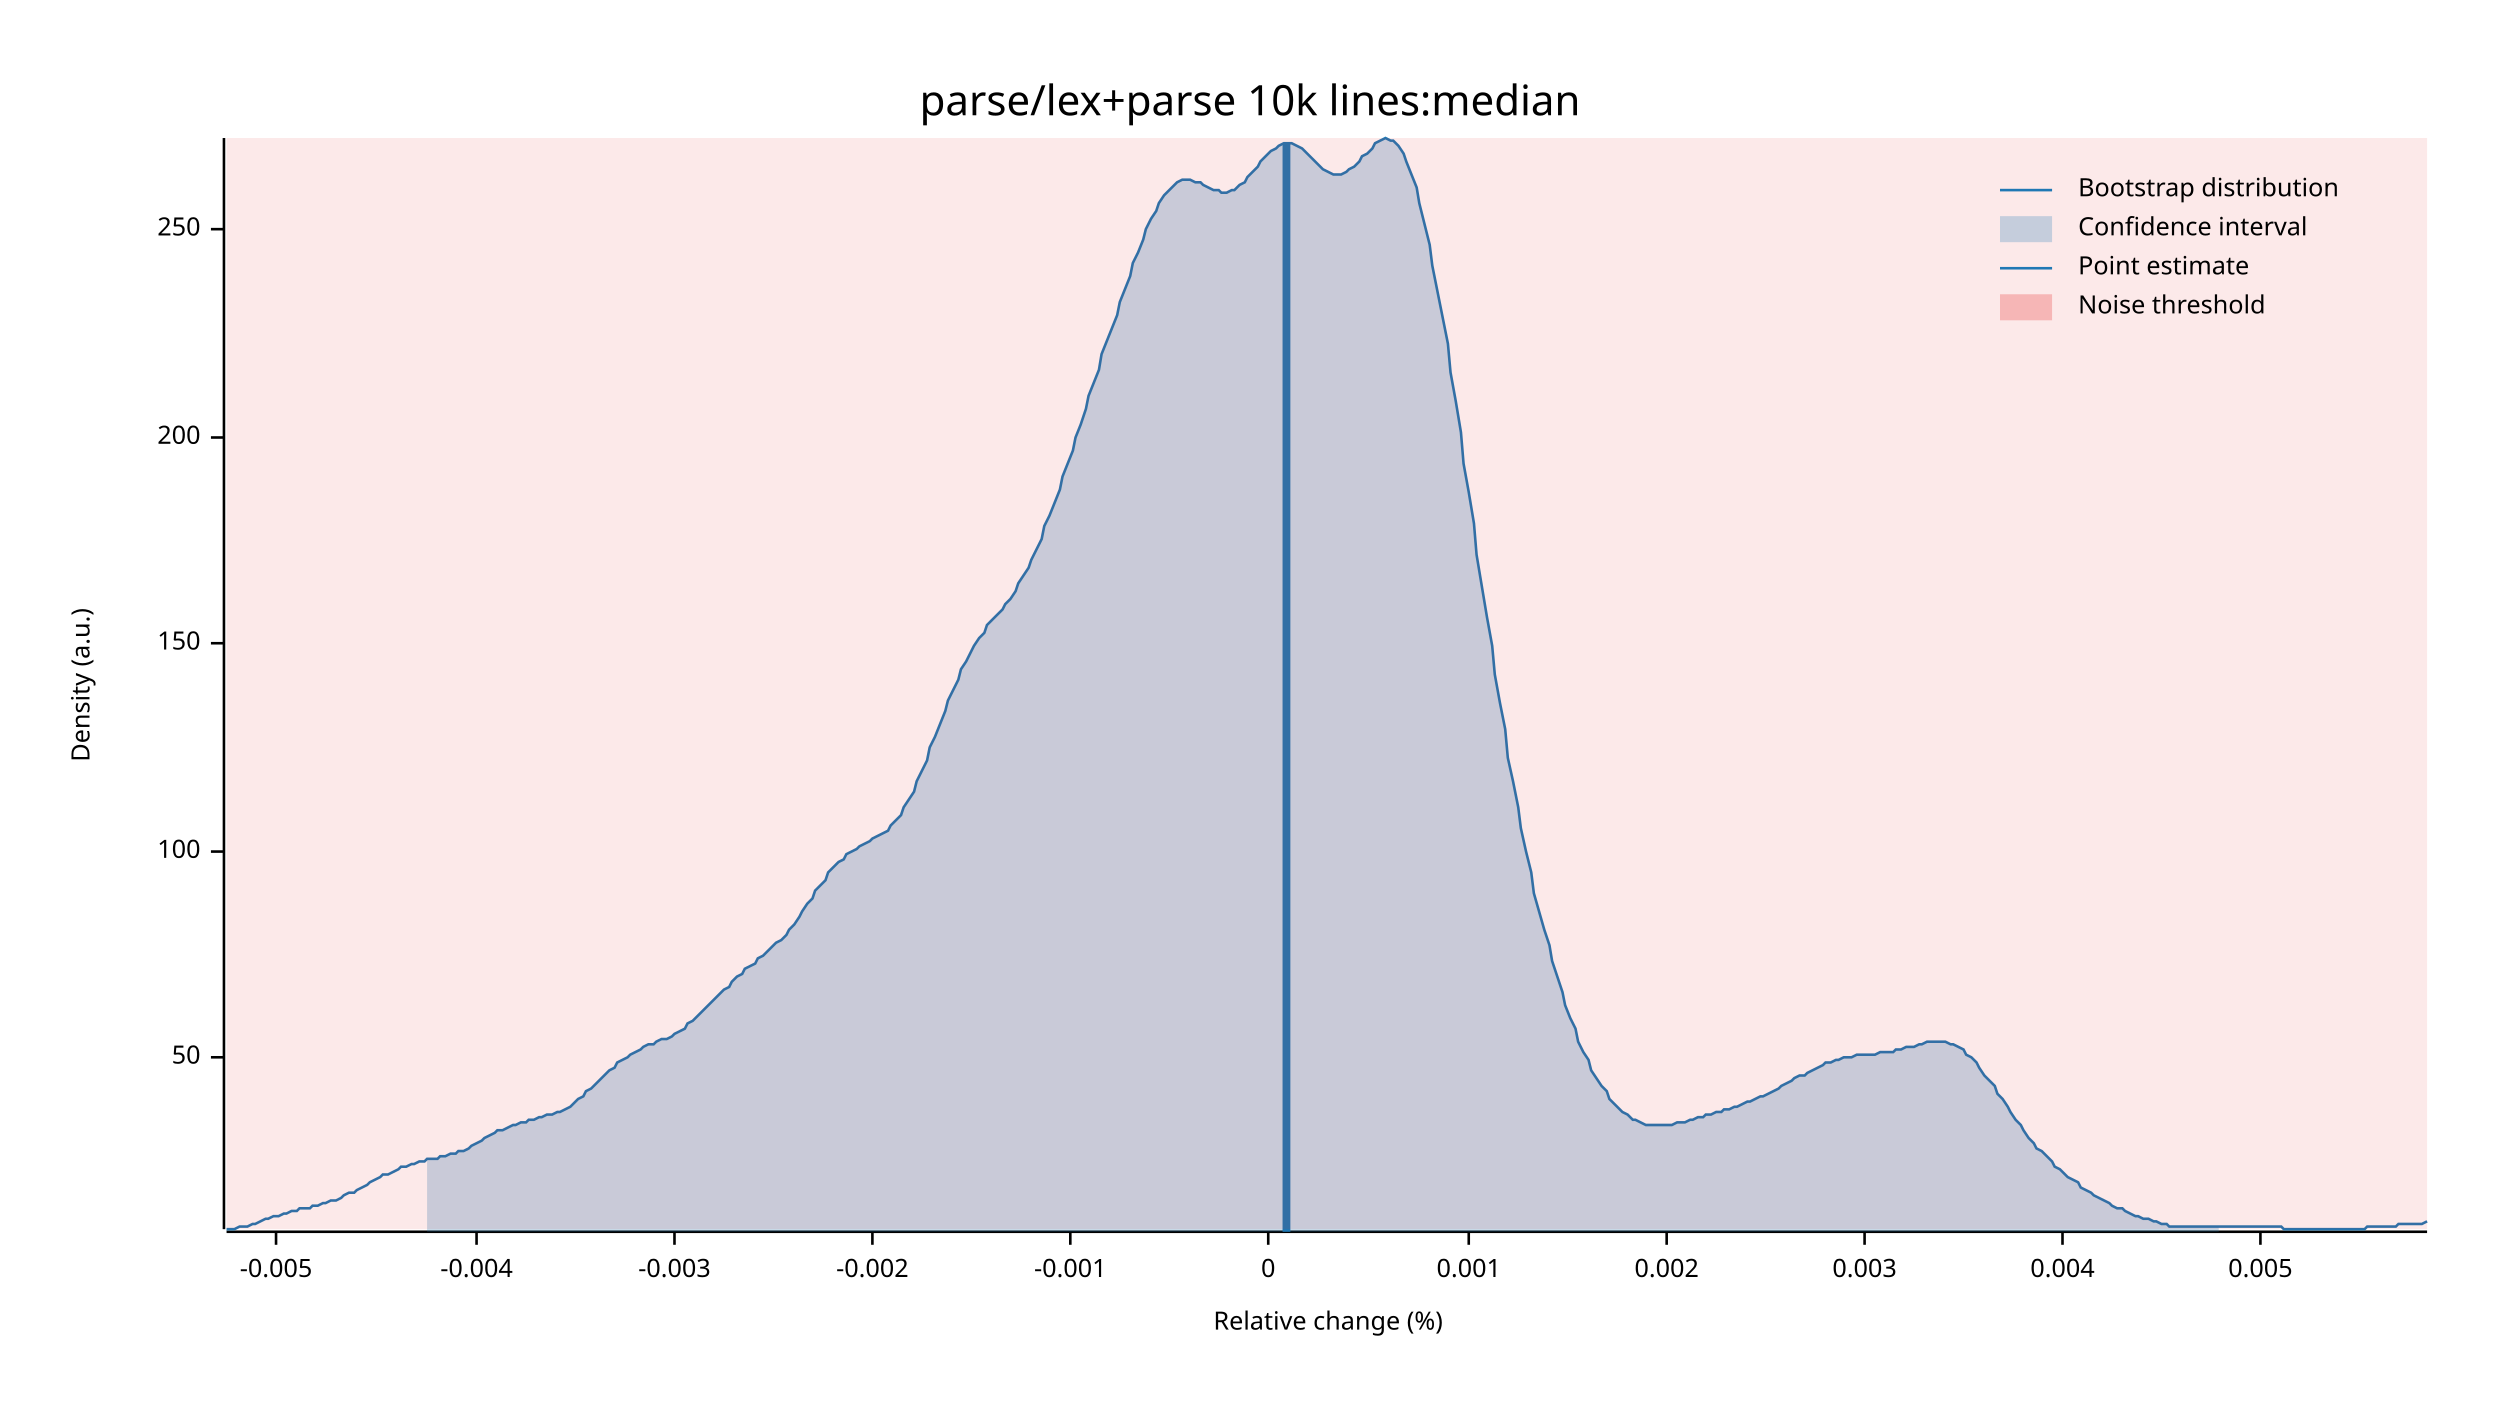
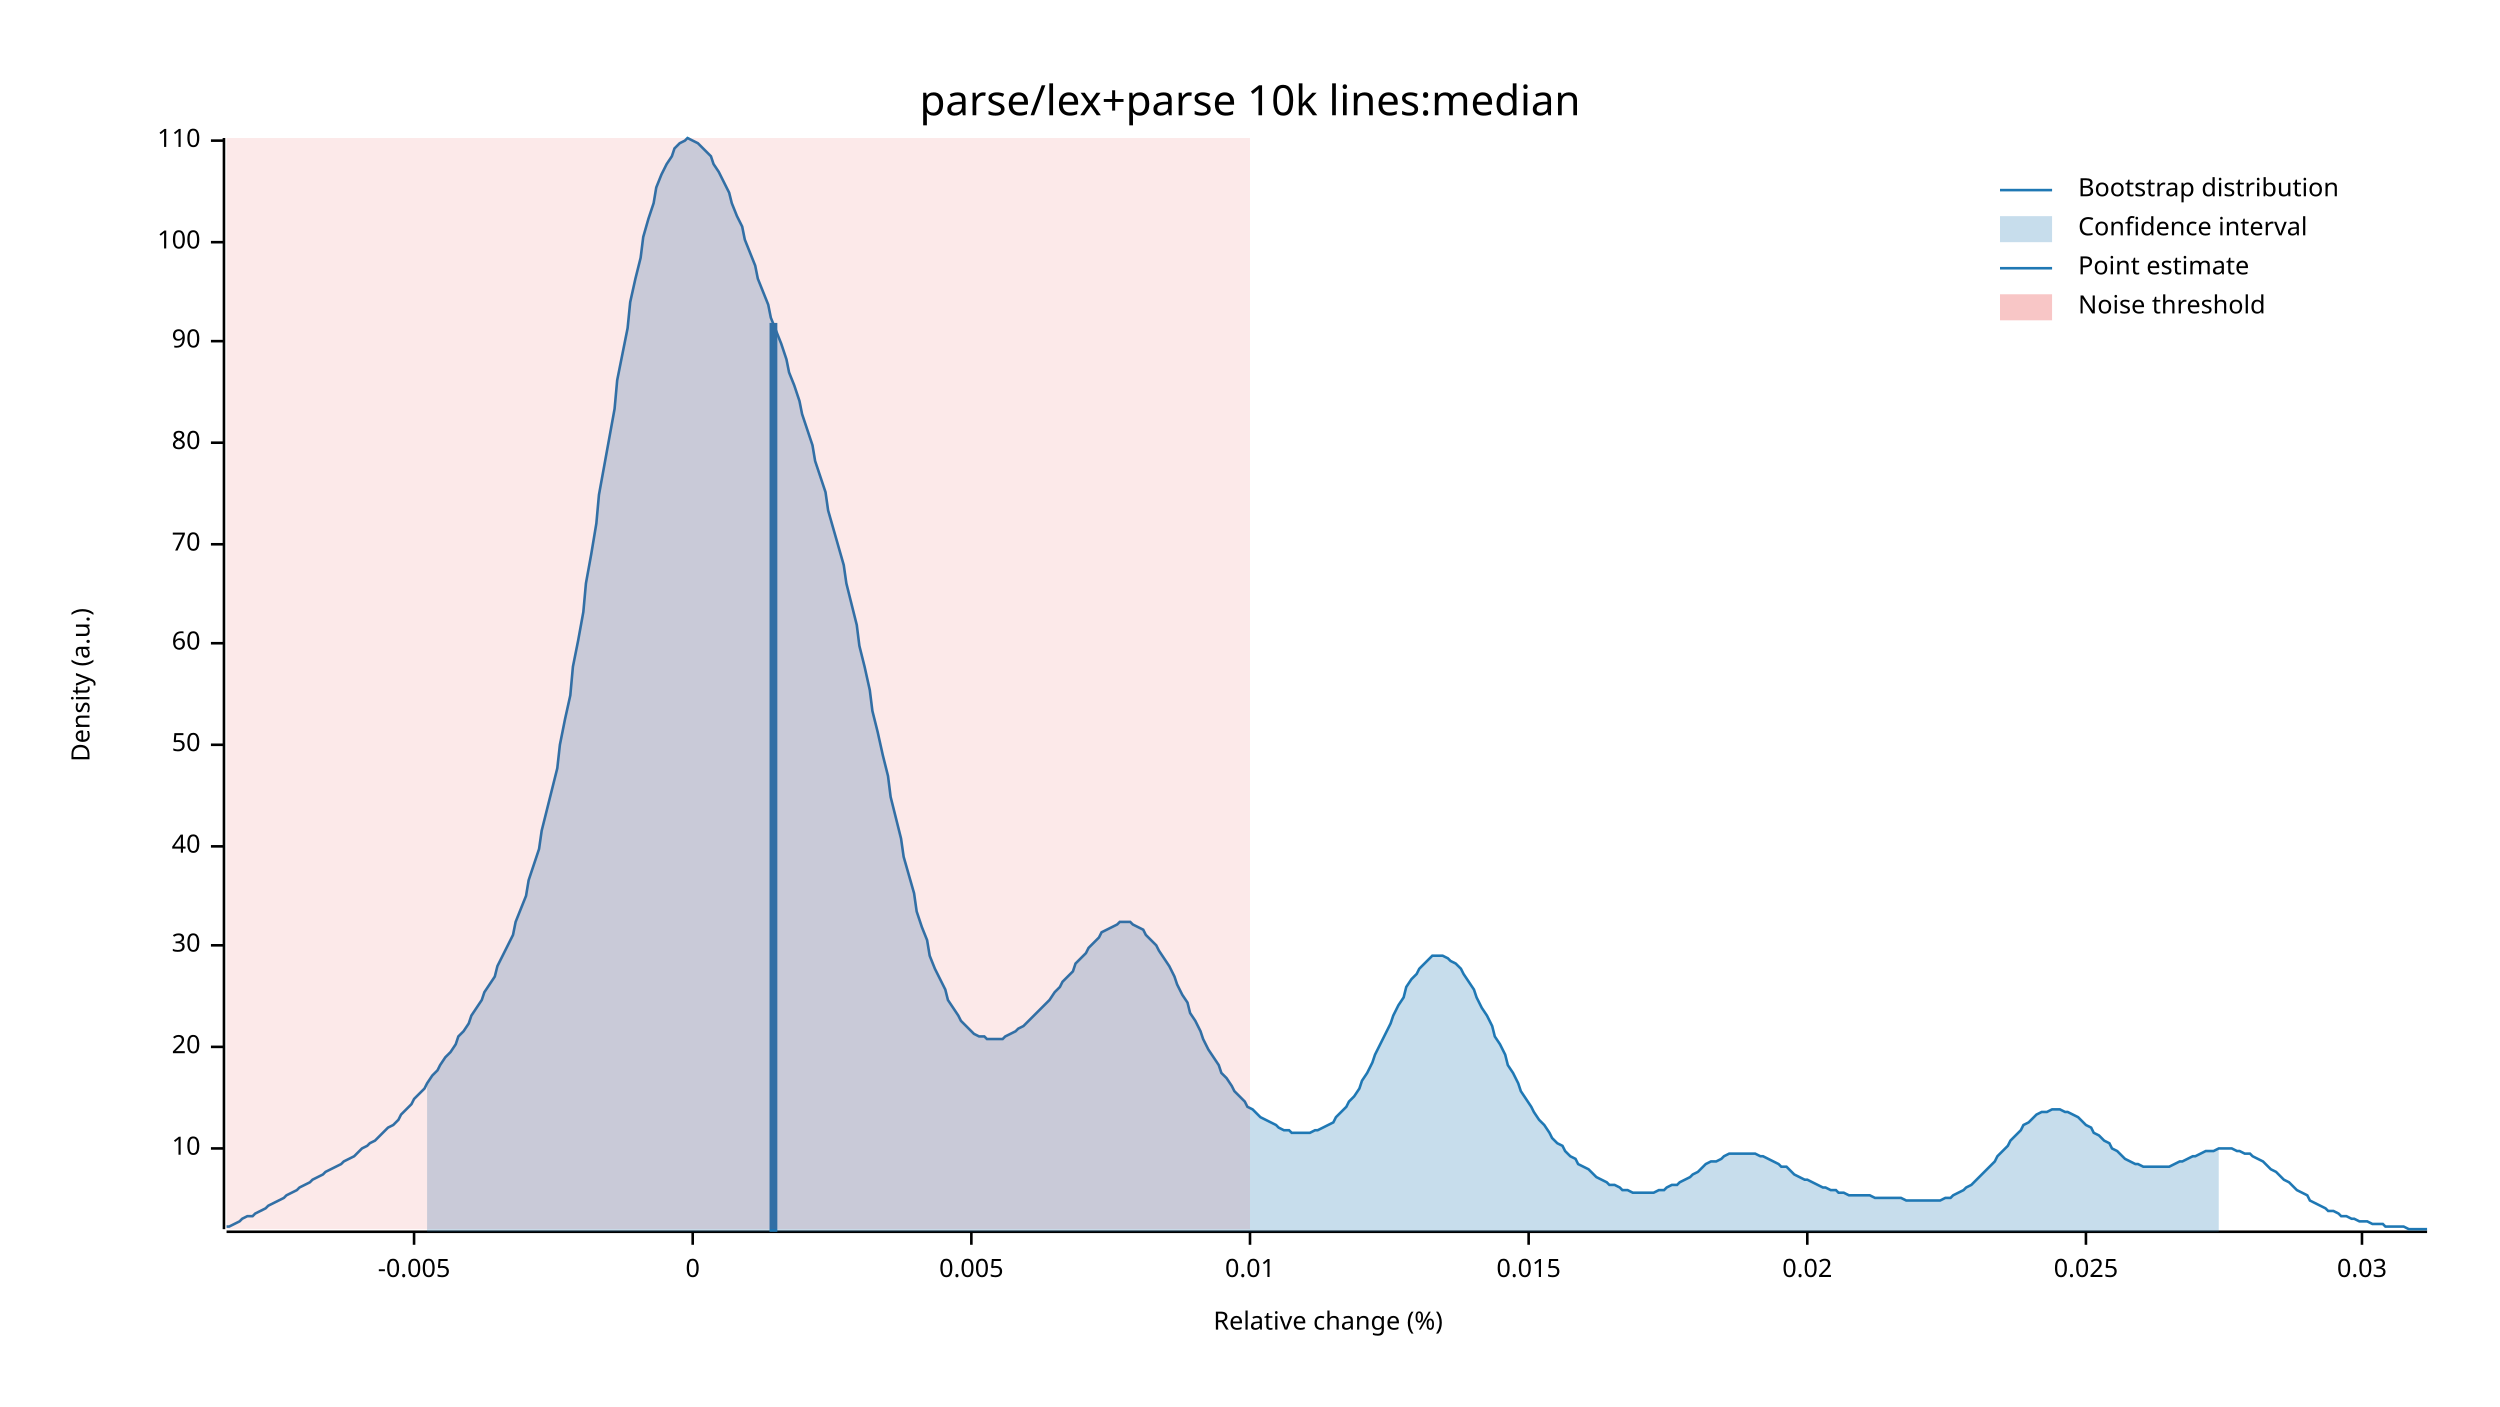
<svg xmlns="http://www.w3.org/2000/svg" width="960" height="540" viewBox="0 0 960 540">
  <text x="480" y="32" dy="0.76em" text-anchor="middle" font-family="sans-serif" font-size="16.129" opacity="1" fill="#000000">
parse/lex+parse 10k lines:median
</text>
  <text x="27" y="263" dy="0.76em" text-anchor="middle" font-family="sans-serif" font-size="9.677" opacity="1" fill="#000000" transform="rotate(270, 27, 263)">
Density (a.u.)
</text>
  <text x="510" y="513" dy="-0.5ex" text-anchor="middle" font-family="sans-serif" font-size="9.677" opacity="1" fill="#000000">
Relative change (%)
</text>
  <polyline fill="none" opacity="1" stroke="#000000" stroke-width="1" points="86,53 86,472 " />
-   <text x="77" y="406" dy="0.5ex" text-anchor="end" font-family="sans-serif" font-size="9.677" opacity="1" fill="#000000">
+   <text x="77" y="441" dy="0.5ex" text-anchor="end" font-family="sans-serif" font-size="9.677" opacity="1" fill="#000000">
+ 10
+ </text>
+   <polyline fill="none" opacity="1" stroke="#000000" stroke-width="1" points="81,441 86,441 " />
+   <text x="77" y="402" dy="0.5ex" text-anchor="end" font-family="sans-serif" font-size="9.677" opacity="1" fill="#000000">
+ 20
+ </text>
+   <polyline fill="none" opacity="1" stroke="#000000" stroke-width="1" points="81,402 86,402 " />
+   <text x="77" y="363" dy="0.5ex" text-anchor="end" font-family="sans-serif" font-size="9.677" opacity="1" fill="#000000">
+ 30
+ </text>
+   <polyline fill="none" opacity="1" stroke="#000000" stroke-width="1" points="81,363 86,363 " />
+   <text x="77" y="325" dy="0.5ex" text-anchor="end" font-family="sans-serif" font-size="9.677" opacity="1" fill="#000000">
+ 40
+ </text>
+   <polyline fill="none" opacity="1" stroke="#000000" stroke-width="1" points="81,325 86,325 " />
+   <text x="77" y="286" dy="0.5ex" text-anchor="end" font-family="sans-serif" font-size="9.677" opacity="1" fill="#000000">
50
</text>
-   <polyline fill="none" opacity="1" stroke="#000000" stroke-width="1" points="81,406 86,406 " />
-   <text x="77" y="327" dy="0.5ex" text-anchor="end" font-family="sans-serif" font-size="9.677" opacity="1" fill="#000000">
+   <polyline fill="none" opacity="1" stroke="#000000" stroke-width="1" points="81,286 86,286 " />
+   <text x="77" y="247" dy="0.5ex" text-anchor="end" font-family="sans-serif" font-size="9.677" opacity="1" fill="#000000">
+ 60
+ </text>
+   <polyline fill="none" opacity="1" stroke="#000000" stroke-width="1" points="81,247 86,247 " />
+   <text x="77" y="209" dy="0.5ex" text-anchor="end" font-family="sans-serif" font-size="9.677" opacity="1" fill="#000000">
+ 70
+ </text>
+   <polyline fill="none" opacity="1" stroke="#000000" stroke-width="1" points="81,209 86,209 " />
+   <text x="77" y="170" dy="0.5ex" text-anchor="end" font-family="sans-serif" font-size="9.677" opacity="1" fill="#000000">
+ 80
+ </text>
+   <polyline fill="none" opacity="1" stroke="#000000" stroke-width="1" points="81,170 86,170 " />
+   <text x="77" y="131" dy="0.5ex" text-anchor="end" font-family="sans-serif" font-size="9.677" opacity="1" fill="#000000">
+ 90
+ </text>
+   <polyline fill="none" opacity="1" stroke="#000000" stroke-width="1" points="81,131 86,131 " />
+   <text x="77" y="93" dy="0.5ex" text-anchor="end" font-family="sans-serif" font-size="9.677" opacity="1" fill="#000000">
100
</text>
-   <polyline fill="none" opacity="1" stroke="#000000" stroke-width="1" points="81,327 86,327 " />
-   <text x="77" y="247" dy="0.5ex" text-anchor="end" font-family="sans-serif" font-size="9.677" opacity="1" fill="#000000">
- 150
+   <polyline fill="none" opacity="1" stroke="#000000" stroke-width="1" points="81,93 86,93 " />
+   <text x="77" y="54" dy="0.5ex" text-anchor="end" font-family="sans-serif" font-size="9.677" opacity="1" fill="#000000">
+ 110
</text>
-   <polyline fill="none" opacity="1" stroke="#000000" stroke-width="1" points="81,247 86,247 " />
-   <text x="77" y="168" dy="0.5ex" text-anchor="end" font-family="sans-serif" font-size="9.677" opacity="1" fill="#000000">
- 200
- </text>
-   <polyline fill="none" opacity="1" stroke="#000000" stroke-width="1" points="81,168 86,168 " />
-   <text x="77" y="88" dy="0.5ex" text-anchor="end" font-family="sans-serif" font-size="9.677" opacity="1" fill="#000000">
- 250
- </text>
-   <polyline fill="none" opacity="1" stroke="#000000" stroke-width="1" points="81,88 86,88 " />
+   <polyline fill="none" opacity="1" stroke="#000000" stroke-width="1" points="81,54 86,54 " />
  <polyline fill="none" opacity="1" stroke="#000000" stroke-width="1" points="87,473 932,473 " />
-   <text x="106" y="483" dy="0.76em" text-anchor="middle" font-family="sans-serif" font-size="9.677" opacity="1" fill="#000000">
+   <text x="159" y="483" dy="0.76em" text-anchor="middle" font-family="sans-serif" font-size="9.677" opacity="1" fill="#000000">
-0.005
</text>
-   <polyline fill="none" opacity="1" stroke="#000000" stroke-width="1" points="106,473 106,478 " />
-   <text x="183" y="483" dy="0.76em" text-anchor="middle" font-family="sans-serif" font-size="9.677" opacity="1" fill="#000000">
- -0.004
- </text>
-   <polyline fill="none" opacity="1" stroke="#000000" stroke-width="1" points="183,473 183,478 " />
-   <text x="259" y="483" dy="0.76em" text-anchor="middle" font-family="sans-serif" font-size="9.677" opacity="1" fill="#000000">
- -0.003
- </text>
-   <polyline fill="none" opacity="1" stroke="#000000" stroke-width="1" points="259,473 259,478 " />
-   <text x="335" y="483" dy="0.76em" text-anchor="middle" font-family="sans-serif" font-size="9.677" opacity="1" fill="#000000">
- -0.002
- </text>
-   <polyline fill="none" opacity="1" stroke="#000000" stroke-width="1" points="335,473 335,478 " />
-   <text x="411" y="483" dy="0.76em" text-anchor="middle" font-family="sans-serif" font-size="9.677" opacity="1" fill="#000000">
- -0.001
- </text>
-   <polyline fill="none" opacity="1" stroke="#000000" stroke-width="1" points="411,473 411,478 " />
-   <text x="487" y="483" dy="0.76em" text-anchor="middle" font-family="sans-serif" font-size="9.677" opacity="1" fill="#000000">
+   <polyline fill="none" opacity="1" stroke="#000000" stroke-width="1" points="159,473 159,478 " />
+   <text x="266" y="483" dy="0.76em" text-anchor="middle" font-family="sans-serif" font-size="9.677" opacity="1" fill="#000000">
0
</text>
-   <polyline fill="none" opacity="1" stroke="#000000" stroke-width="1" points="487,473 487,478 " />
-   <text x="564" y="483" dy="0.76em" text-anchor="middle" font-family="sans-serif" font-size="9.677" opacity="1" fill="#000000">
- 0.001
- </text>
-   <polyline fill="none" opacity="1" stroke="#000000" stroke-width="1" points="564,473 564,478 " />
-   <text x="640" y="483" dy="0.76em" text-anchor="middle" font-family="sans-serif" font-size="9.677" opacity="1" fill="#000000">
- 0.002
- </text>
-   <polyline fill="none" opacity="1" stroke="#000000" stroke-width="1" points="640,473 640,478 " />
-   <text x="716" y="483" dy="0.76em" text-anchor="middle" font-family="sans-serif" font-size="9.677" opacity="1" fill="#000000">
- 0.003
- </text>
-   <polyline fill="none" opacity="1" stroke="#000000" stroke-width="1" points="716,473 716,478 " />
-   <text x="792" y="483" dy="0.76em" text-anchor="middle" font-family="sans-serif" font-size="9.677" opacity="1" fill="#000000">
- 0.004
- </text>
-   <polyline fill="none" opacity="1" stroke="#000000" stroke-width="1" points="792,473 792,478 " />
-   <text x="868" y="483" dy="0.76em" text-anchor="middle" font-family="sans-serif" font-size="9.677" opacity="1" fill="#000000">
+   <polyline fill="none" opacity="1" stroke="#000000" stroke-width="1" points="266,473 266,478 " />
+   <text x="373" y="483" dy="0.76em" text-anchor="middle" font-family="sans-serif" font-size="9.677" opacity="1" fill="#000000">
0.005
</text>
-   <polyline fill="none" opacity="1" stroke="#000000" stroke-width="1" points="868,473 868,478 " />
-   <polyline fill="none" opacity="1" stroke="#1F78B4" stroke-width="1" points="87,472 88,472 90,472 92,471 93,471 95,471 97,470 98,470 100,469 102,468 103,468 105,467 107,467 109,466 110,466 112,465 114,465 115,464 117,464 119,464 120,463 122,463 124,462 125,462 127,461 129,461 131,460 132,459 134,458 136,458 137,457 139,456 141,455 142,454 144,453 146,452 147,451 149,451 151,450 153,449 154,448 156,448 158,447 159,447 161,446 163,446 164,445 166,445 168,445 169,444 171,444 173,443 175,443 176,442 178,442 180,441 181,440 183,439 185,438 186,437 188,436 190,435 191,434 193,434 195,433 197,432 198,432 200,431 202,431 203,430 205,430 207,429 208,429 210,428 212,428 214,427 215,427 217,426 219,425 220,424 222,422 224,421 225,419 227,418 229,416 230,415 232,413 234,411 236,410 237,408 239,407 241,406 242,405 244,404 246,403 247,402 249,401 251,401 252,400 254,399 256,399 258,398 259,397 261,396 263,395 264,393 266,392 268,390 269,389 271,387 273,385 274,384 276,382 278,380 280,379 281,377 283,375 285,374 286,372 288,371 290,370 291,368 293,367 295,365 296,364 298,362 300,361 302,359 303,357 305,355 307,352 308,350 310,347 312,345 313,342 315,340 317,338 318,335 320,333 322,331 324,330 325,328 327,327 329,326 330,325 332,324 334,323 335,322 337,321 339,320 341,319 342,317 344,315 346,313 347,310 349,307 351,304 352,300 354,296 356,292 357,287 359,283 361,278 363,273 364,269 366,265 368,261 369,257 371,254 373,250 374,248 376,245 378,243 379,240 381,238 383,236 385,234 386,232 388,230 390,227 391,224 393,221 395,218 396,215 398,211 400,207 401,202 403,198 405,193 407,188 408,183 410,178 412,173 413,168 415,163 417,157 418,152 420,147 422,142 423,136 425,131 427,126 429,121 430,116 432,111 434,106 435,101 437,97 439,92 440,88 442,84 444,81 445,78 447,75 449,73 451,71 452,70 454,69 456,69 457,69 459,70 461,70 462,71 464,72 466,73 468,73 469,74 471,74 473,73 474,73 476,71 478,70 479,68 481,66 483,64 484,62 486,60 488,58 490,57 491,56 493,55 495,55 496,55 498,56 500,57 501,58 503,60 505,62 506,63 508,65 510,66 512,67 513,67 515,67 517,66 518,65 520,64 522,62 523,60 525,59 527,57 528,55 530,54 532,53 534,54 535,54 537,56 539,59 540,62 542,67 544,72 545,78 547,86 549,94 550,102 552,112 554,122 556,132 557,143 559,154 561,166 562,178 564,189 566,201 567,213 569,225 571,237 573,248 574,259 576,270 578,280 579,291 581,300 583,310 584,318 586,327 588,335 589,343 591,350 593,357 595,363 596,369 598,375 600,381 601,386 603,391 605,395 606,400 608,404 610,407 611,411 613,414 615,417 617,419 618,422 620,424 622,426 623,427 625,428 627,430 628,430 630,431 632,432 633,432 635,432 637,432 639,432 640,432 642,432 644,431 645,431 647,431 649,430 650,430 652,429 654,429 655,428 657,428 659,427 661,427 662,426 664,426 666,425 667,425 669,424 671,423 672,423 674,422 676,421 677,421 679,420 681,419 683,418 684,417 686,416 688,415 689,414 691,413 693,413 694,412 696,411 698,410 700,409 701,408 703,408 705,407 706,407 708,406 710,406 711,406 713,405 715,405 716,405 718,405 720,405 722,404 723,404 725,404 727,404 728,403 730,403 732,402 733,402 735,402 737,401 738,401 740,400 742,400 744,400 745,400 747,400 749,401 750,401 752,402 754,403 755,405 757,406 759,408 760,410 762,413 764,415 766,417 767,420 769,422 771,425 772,427 774,430 776,432 777,434 779,437 781,439 782,441 784,442 786,444 788,446 789,448 791,449 793,451 794,452 796,453 798,454 799,456 801,457 803,458 804,459 806,460 808,461 810,462 811,463 813,464 815,464 816,465 818,466 820,467 821,467 823,468 825,468 827,469 828,469 830,470 832,470 833,471 835,471 837,471 838,471 840,471 842,471 843,471 845,471 847,471 849,471 850,471 852,471 854,471 855,471 857,471 859,471 860,471 862,471 864,471 865,471 867,471 869,471 871,471 872,471 874,471 876,471 877,472 879,472 881,472 882,472 884,472 886,472 887,472 889,472 891,472 893,472 894,472 896,472 898,472 899,472 901,472 903,472 904,472 906,472 908,472 909,471 911,471 913,471 915,471 916,471 918,471 920,471 921,470 923,470 925,470 926,470 928,470 930,470 932,469 " />
-   <polygon opacity="0.25" fill="#1F78B4" points="164,445 166,445 168,445 169,444 171,444 173,443 175,443 176,442 178,442 180,441 181,440 183,439 185,438 186,437 188,436 190,435 191,434 193,434 195,433 197,432 198,432 200,431 202,431 203,430 205,430 207,429 208,429 210,428 212,428 214,427 215,427 217,426 219,425 220,424 222,422 224,421 225,419 227,418 229,416 230,415 232,413 234,411 236,410 237,408 239,407 241,406 242,405 244,404 246,403 247,402 249,401 251,401 252,400 254,399 256,399 258,398 259,397 261,396 263,395 264,393 266,392 268,390 269,389 271,387 273,385 274,384 276,382 278,380 280,379 281,377 283,375 285,374 286,372 288,371 290,370 291,368 293,367 295,365 296,364 298,362 300,361 302,359 303,357 305,355 307,352 308,350 310,347 312,345 313,342 315,340 317,338 318,335 320,333 322,331 324,330 325,328 327,327 329,326 330,325 332,324 334,323 335,322 337,321 339,320 341,319 342,317 344,315 346,313 347,310 349,307 351,304 352,300 354,296 356,292 357,287 359,283 361,278 363,273 364,269 366,265 368,261 369,257 371,254 373,250 374,248 376,245 378,243 379,240 381,238 383,236 385,234 386,232 388,230 390,227 391,224 393,221 395,218 396,215 398,211 400,207 401,202 403,198 405,193 407,188 408,183 410,178 412,173 413,168 415,163 417,157 418,152 420,147 422,142 423,136 425,131 427,126 429,121 430,116 432,111 434,106 435,101 437,97 439,92 440,88 442,84 444,81 445,78 447,75 449,73 451,71 452,70 454,69 456,69 457,69 459,70 461,70 462,71 464,72 466,73 468,73 469,74 471,74 473,73 474,73 476,71 478,70 479,68 481,66 483,64 484,62 486,60 488,58 490,57 491,56 493,55 495,55 496,55 498,56 500,57 501,58 503,60 505,62 506,63 508,65 510,66 512,67 513,67 515,67 517,66 518,65 520,64 522,62 523,60 525,59 527,57 528,55 530,54 532,53 534,54 535,54 537,56 539,59 540,62 542,67 544,72 545,78 547,86 549,94 550,102 552,112 554,122 556,132 557,143 559,154 561,166 562,178 564,189 566,201 567,213 569,225 571,237 573,248 574,259 576,270 578,280 579,291 581,300 583,310 584,318 586,327 588,335 589,343 591,350 593,357 595,363 596,369 598,375 600,381 601,386 603,391 605,395 606,400 608,404 610,407 611,411 613,414 615,417 617,419 618,422 620,424 622,426 623,427 625,428 627,430 628,430 630,431 632,432 633,432 635,432 637,432 639,432 640,432 642,432 644,431 645,431 647,431 649,430 650,430 652,429 654,429 655,428 657,428 659,427 661,427 662,426 664,426 666,425 667,425 669,424 671,423 672,423 674,422 676,421 677,421 679,420 681,419 683,418 684,417 686,416 688,415 689,414 691,413 693,413 694,412 696,411 698,410 700,409 701,408 703,408 705,407 706,407 708,406 710,406 711,406 713,405 715,405 716,405 718,405 720,405 722,404 723,404 725,404 727,404 728,403 730,403 732,402 733,402 735,402 737,401 738,401 740,400 742,400 744,400 745,400 747,400 749,401 750,401 752,402 754,403 755,405 757,406 759,408 760,410 762,413 764,415 766,417 767,420 769,422 771,425 772,427 774,430 776,432 777,434 779,437 781,439 782,441 784,442 786,444 788,446 789,448 791,449 793,451 794,452 796,453 798,454 799,456 801,457 803,458 804,459 806,460 808,461 810,462 811,463 813,464 815,464 816,465 818,466 820,467 821,467 823,468 825,468 827,469 828,469 830,470 832,470 833,471 835,471 837,471 838,471 840,471 842,471 843,471 845,471 847,471 849,471 850,471 852,471 852,473 164,473 " />
-   <polyline fill="none" opacity="1" stroke="#1F78B4" stroke-width="3" points="494,473 494,55 " />
-   <rect x="87" y="53" width="845" height="419" opacity="0.1" fill="#E31A1C" stroke="none" />
+   <polyline fill="none" opacity="1" stroke="#000000" stroke-width="1" points="373,473 373,478 " />
+   <text x="480" y="483" dy="0.76em" text-anchor="middle" font-family="sans-serif" font-size="9.677" opacity="1" fill="#000000">
+ 0.01
+ </text>
+   <polyline fill="none" opacity="1" stroke="#000000" stroke-width="1" points="480,473 480,478 " />
+   <text x="587" y="483" dy="0.76em" text-anchor="middle" font-family="sans-serif" font-size="9.677" opacity="1" fill="#000000">
+ 0.015
+ </text>
+   <polyline fill="none" opacity="1" stroke="#000000" stroke-width="1" points="587,473 587,478 " />
+   <text x="694" y="483" dy="0.76em" text-anchor="middle" font-family="sans-serif" font-size="9.677" opacity="1" fill="#000000">
+ 0.02
+ </text>
+   <polyline fill="none" opacity="1" stroke="#000000" stroke-width="1" points="694,473 694,478 " />
+   <text x="801" y="483" dy="0.76em" text-anchor="middle" font-family="sans-serif" font-size="9.677" opacity="1" fill="#000000">
+ 0.025
+ </text>
+   <polyline fill="none" opacity="1" stroke="#000000" stroke-width="1" points="801,473 801,478 " />
+   <text x="907" y="483" dy="0.76em" text-anchor="middle" font-family="sans-serif" font-size="9.677" opacity="1" fill="#000000">
+ 0.03
+ </text>
+   <polyline fill="none" opacity="1" stroke="#000000" stroke-width="1" points="907,473 907,478 " />
+   <polyline fill="none" opacity="1" stroke="#1F78B4" stroke-width="1" points="87,471 88,471 90,470 92,469 93,468 95,467 97,467 98,466 100,465 102,464 103,463 105,462 107,461 109,460 110,459 112,458 114,457 115,456 117,455 119,454 120,453 122,452 124,451 125,450 127,449 129,448 131,447 132,446 134,445 136,444 137,443 139,441 141,440 142,439 144,438 146,436 147,435 149,433 151,432 153,430 154,428 156,426 158,424 159,422 161,420 163,418 164,416 166,413 168,411 169,409 171,406 173,404 175,401 176,398 178,396 180,393 181,390 183,387 185,384 186,381 188,378 190,375 191,371 193,367 195,363 197,359 198,354 200,349 202,344 203,338 205,332 207,326 208,319 210,311 212,303 214,295 215,286 217,276 219,267 220,256 222,246 224,235 225,224 227,213 229,201 230,190 232,179 234,168 236,157 237,146 239,136 241,126 242,116 244,107 246,99 247,91 249,84 251,78 252,72 254,67 256,63 258,60 259,57 261,55 263,54 264,53 266,54 268,55 269,56 271,58 273,60 274,63 276,66 278,70 280,74 281,78 283,83 285,87 286,92 288,97 290,102 291,107 293,112 295,117 296,122 298,127 300,132 302,138 303,143 305,148 307,154 308,159 310,165 312,171 313,177 315,183 317,189 318,196 320,203 322,210 324,217 325,224 327,232 329,240 330,248 332,256 334,265 335,273 337,281 339,290 341,298 342,306 344,314 346,322 347,329 349,336 351,343 352,350 354,356 356,361 357,367 359,372 361,376 363,380 364,384 366,387 368,390 369,392 371,394 373,396 374,397 376,398 378,398 379,399 381,399 383,399 385,399 386,398 388,397 390,396 391,395 393,394 395,392 396,391 398,389 400,387 401,386 403,384 405,381 407,379 408,377 410,375 412,373 413,370 415,368 417,366 418,364 420,362 422,360 423,358 425,357 427,356 429,355 430,354 432,354 434,354 435,355 437,356 439,357 440,359 442,361 444,363 445,365 447,368 449,371 451,375 452,378 454,382 456,385 457,389 459,392 461,396 462,399 464,403 466,406 468,409 469,412 471,414 473,417 474,419 476,421 478,423 479,425 481,426 483,428 484,429 486,430 488,431 490,432 491,433 493,434 495,434 496,435 498,435 500,435 501,435 503,435 505,434 506,434 508,433 510,432 512,431 513,429 515,427 517,425 518,423 520,421 522,418 523,415 525,412 527,408 528,405 530,401 532,397 534,393 535,390 537,386 539,383 540,379 542,376 544,374 545,372 547,370 549,368 550,367 552,367 554,367 556,368 557,369 559,370 561,372 562,374 564,377 566,380 567,383 569,387 571,390 573,394 574,398 576,401 578,405 579,409 581,412 583,416 584,419 586,422 588,425 589,427 591,430 593,432 595,435 596,437 598,439 600,440 601,442 603,444 605,445 606,447 608,448 610,449 611,450 613,452 615,453 617,454 618,455 620,455 622,456 623,457 625,457 627,458 628,458 630,458 632,458 633,458 635,458 637,457 639,457 640,456 642,455 644,455 645,454 647,453 649,452 650,451 652,450 654,448 655,447 657,446 659,446 661,445 662,444 664,443 666,443 667,443 669,443 671,443 672,443 674,443 676,444 677,444 679,445 681,446 683,447 684,448 686,448 688,450 689,451 691,452 693,453 694,453 696,454 698,455 700,456 701,456 703,457 705,457 706,458 708,458 710,459 711,459 713,459 715,459 716,459 718,459 720,460 722,460 723,460 725,460 727,460 728,460 730,460 732,461 733,461 735,461 737,461 738,461 740,461 742,461 744,461 745,461 747,460 749,460 750,459 752,458 754,457 755,456 757,455 759,453 760,452 762,450 764,448 766,446 767,444 769,442 771,440 772,438 774,436 776,434 777,432 779,431 781,429 782,428 784,427 786,427 788,426 789,426 791,426 793,427 794,427 796,428 798,429 799,430 801,432 803,433 804,435 806,436 808,438 810,439 811,441 813,442 815,444 816,445 818,446 820,447 821,447 823,448 825,448 827,448 828,448 830,448 832,448 833,448 835,447 837,446 838,446 840,445 842,444 843,444 845,443 847,442 849,442 850,442 852,441 854,441 855,441 857,441 859,442 860,442 862,443 864,443 865,444 867,445 869,446 871,448 872,449 874,450 876,452 877,453 879,454 881,456 882,457 884,458 886,459 887,461 889,462 891,463 893,464 894,465 896,465 898,466 899,467 901,467 903,468 904,468 906,469 908,469 909,469 911,470 913,470 915,470 916,471 918,471 920,471 921,471 923,471 925,472 926,472 928,472 930,472 932,472 " />
+   <polygon opacity="0.25" fill="#1F78B4" points="164,416 166,413 168,411 169,409 171,406 173,404 175,401 176,398 178,396 180,393 181,390 183,387 185,384 186,381 188,378 190,375 191,371 193,367 195,363 197,359 198,354 200,349 202,344 203,338 205,332 207,326 208,319 210,311 212,303 214,295 215,286 217,276 219,267 220,256 222,246 224,235 225,224 227,213 229,201 230,190 232,179 234,168 236,157 237,146 239,136 241,126 242,116 244,107 246,99 247,91 249,84 251,78 252,72 254,67 256,63 258,60 259,57 261,55 263,54 264,53 266,54 268,55 269,56 271,58 273,60 274,63 276,66 278,70 280,74 281,78 283,83 285,87 286,92 288,97 290,102 291,107 293,112 295,117 296,122 298,127 300,132 302,138 303,143 305,148 307,154 308,159 310,165 312,171 313,177 315,183 317,189 318,196 320,203 322,210 324,217 325,224 327,232 329,240 330,248 332,256 334,265 335,273 337,281 339,290 341,298 342,306 344,314 346,322 347,329 349,336 351,343 352,350 354,356 356,361 357,367 359,372 361,376 363,380 364,384 366,387 368,390 369,392 371,394 373,396 374,397 376,398 378,398 379,399 381,399 383,399 385,399 386,398 388,397 390,396 391,395 393,394 395,392 396,391 398,389 400,387 401,386 403,384 405,381 407,379 408,377 410,375 412,373 413,370 415,368 417,366 418,364 420,362 422,360 423,358 425,357 427,356 429,355 430,354 432,354 434,354 435,355 437,356 439,357 440,359 442,361 444,363 445,365 447,368 449,371 451,375 452,378 454,382 456,385 457,389 459,392 461,396 462,399 464,403 466,406 468,409 469,412 471,414 473,417 474,419 476,421 478,423 479,425 481,426 483,428 484,429 486,430 488,431 490,432 491,433 493,434 495,434 496,435 498,435 500,435 501,435 503,435 505,434 506,434 508,433 510,432 512,431 513,429 515,427 517,425 518,423 520,421 522,418 523,415 525,412 527,408 528,405 530,401 532,397 534,393 535,390 537,386 539,383 540,379 542,376 544,374 545,372 547,370 549,368 550,367 552,367 554,367 556,368 557,369 559,370 561,372 562,374 564,377 566,380 567,383 569,387 571,390 573,394 574,398 576,401 578,405 579,409 581,412 583,416 584,419 586,422 588,425 589,427 591,430 593,432 595,435 596,437 598,439 600,440 601,442 603,444 605,445 606,447 608,448 610,449 611,450 613,452 615,453 617,454 618,455 620,455 622,456 623,457 625,457 627,458 628,458 630,458 632,458 633,458 635,458 637,457 639,457 640,456 642,455 644,455 645,454 647,453 649,452 650,451 652,450 654,448 655,447 657,446 659,446 661,445 662,444 664,443 666,443 667,443 669,443 671,443 672,443 674,443 676,444 677,444 679,445 681,446 683,447 684,448 686,448 688,450 689,451 691,452 693,453 694,453 696,454 698,455 700,456 701,456 703,457 705,457 706,458 708,458 710,459 711,459 713,459 715,459 716,459 718,459 720,460 722,460 723,460 725,460 727,460 728,460 730,460 732,461 733,461 735,461 737,461 738,461 740,461 742,461 744,461 745,461 747,460 749,460 750,459 752,458 754,457 755,456 757,455 759,453 760,452 762,450 764,448 766,446 767,444 769,442 771,440 772,438 774,436 776,434 777,432 779,431 781,429 782,428 784,427 786,427 788,426 789,426 791,426 793,427 794,427 796,428 798,429 799,430 801,432 803,433 804,435 806,436 808,438 810,439 811,441 813,442 815,444 816,445 818,446 820,447 821,447 823,448 825,448 827,448 828,448 830,448 832,448 833,448 835,447 837,446 838,446 840,445 842,444 843,444 845,443 847,442 849,442 850,442 852,441 852,473 164,473 " />
+   <polyline fill="none" opacity="1" stroke="#1F78B4" stroke-width="3" points="297,473 297,124 " />
+   <rect x="87" y="53" width="393" height="419" opacity="0.1" fill="#E31A1C" stroke="none" />
  <text x="798" y="68" dy="0.76em" text-anchor="start" font-family="sans-serif" font-size="9.677" opacity="1" fill="#000000">
Bootstrap distribution
</text>
  <text x="798" y="83" dy="0.76em" text-anchor="start" font-family="sans-serif" font-size="9.677" opacity="1" fill="#000000">
Confidence interval
</text>
  <text x="798" y="98" dy="0.76em" text-anchor="start" font-family="sans-serif" font-size="9.677" opacity="1" fill="#000000">
Point estimate
</text>
  <text x="798" y="113" dy="0.76em" text-anchor="start" font-family="sans-serif" font-size="9.677" opacity="1" fill="#000000">
Noise threshold
</text>
  <polyline fill="none" opacity="1" stroke="#1F78B4" stroke-width="1" points="768,73 788,73 " />
  <rect x="768" y="83" width="20" height="10" opacity="0.25" fill="#1F78B4" stroke="none" />
  <polyline fill="none" opacity="1" stroke="#1F78B4" stroke-width="1" points="768,103 788,103 " />
  <rect x="768" y="113" width="20" height="10" opacity="0.25" fill="#E31A1C" stroke="none" />
</svg>
